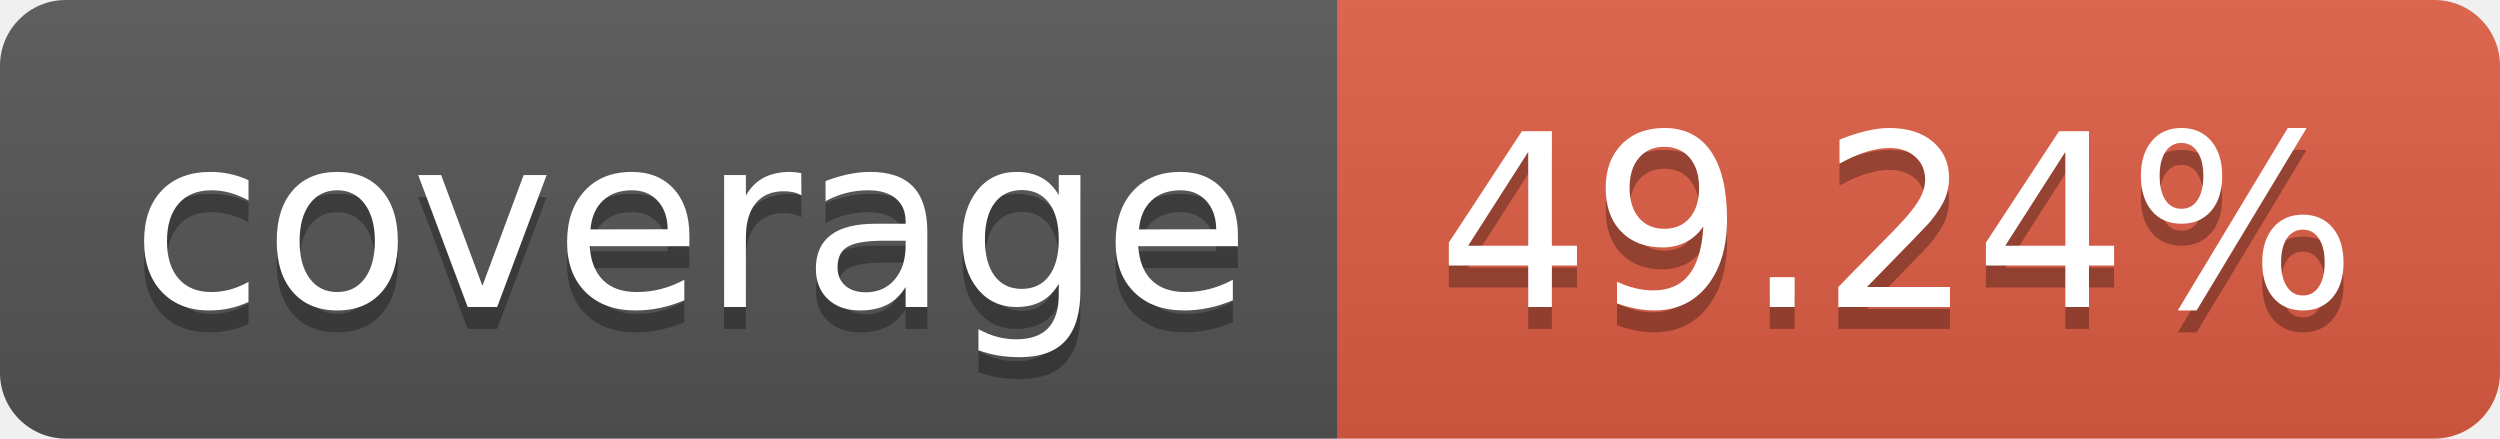
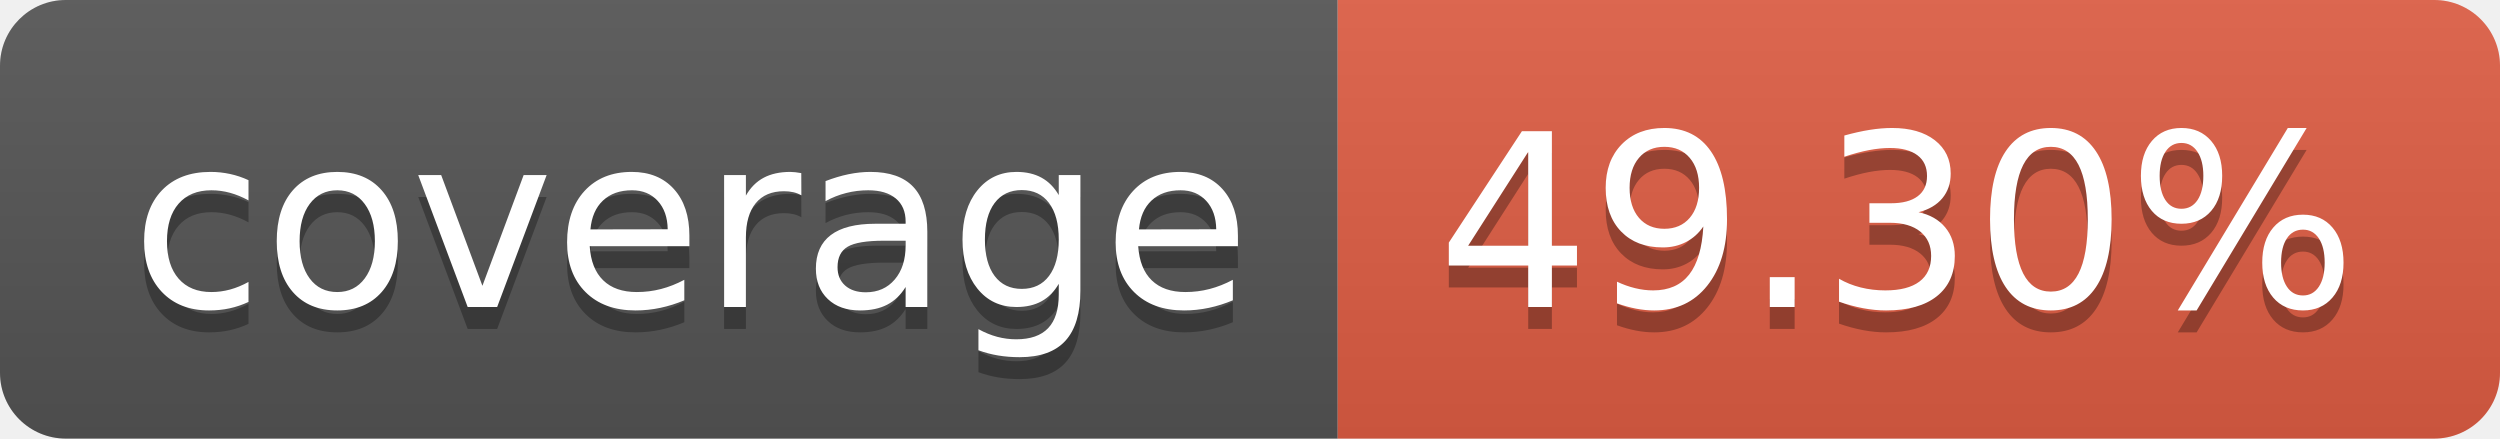
- <svg xmlns="http://www.w3.org/2000/svg" width="114" height="20" role="img" aria-label="coverage: 49.24%">
+ <svg xmlns="http://www.w3.org/2000/svg" width="114" height="20" role="img" aria-label="coverage: 49.30%">
  <linearGradient id="s" x2="0" y2="100%">
    <stop offset="0" stop-color="#bbb" stop-opacity=".1" />
    <stop offset="1" stop-opacity=".1" />
  </linearGradient>
  <clipPath id="r">
    <rect width="114" height="20" rx="3" fill="#fff" />
  </clipPath>
  <g clip-path="url(#r)">
    <rect width="61" height="20" fill="#555" />
    <rect x="61" width="53" height="20" fill="#e05d44" />
    <rect width="114" height="20" fill="url(#s)" />
  </g>
  <g fill="#fff" text-anchor="middle" font-family="Verdana,Geneva,DejaVu Sans,sans-serif" text-rendering="geometricPrecision" font-size="110">
    <text aria-hidden="true" x="315" y="150" fill="#010101" fill-opacity=".3" transform="scale(.1)" textLength="510">coverage</text>
    <text x="315" y="140" transform="scale(.1)" fill="#fff" textLength="510">coverage</text>
-     <text aria-hidden="true" x="865" y="150" fill="#010101" fill-opacity=".3" transform="scale(.1)" textLength="430">49.24%</text>
-     <text x="865" y="140" transform="scale(.1)" fill="#fff" textLength="430">49.24%</text>
+     <text aria-hidden="true" x="865" y="150" fill="#010101" fill-opacity=".3" transform="scale(.1)" textLength="430">49.30%</text>
+     <text x="865" y="140" transform="scale(.1)" fill="#fff" textLength="430">49.30%</text>
  </g>
</svg>
